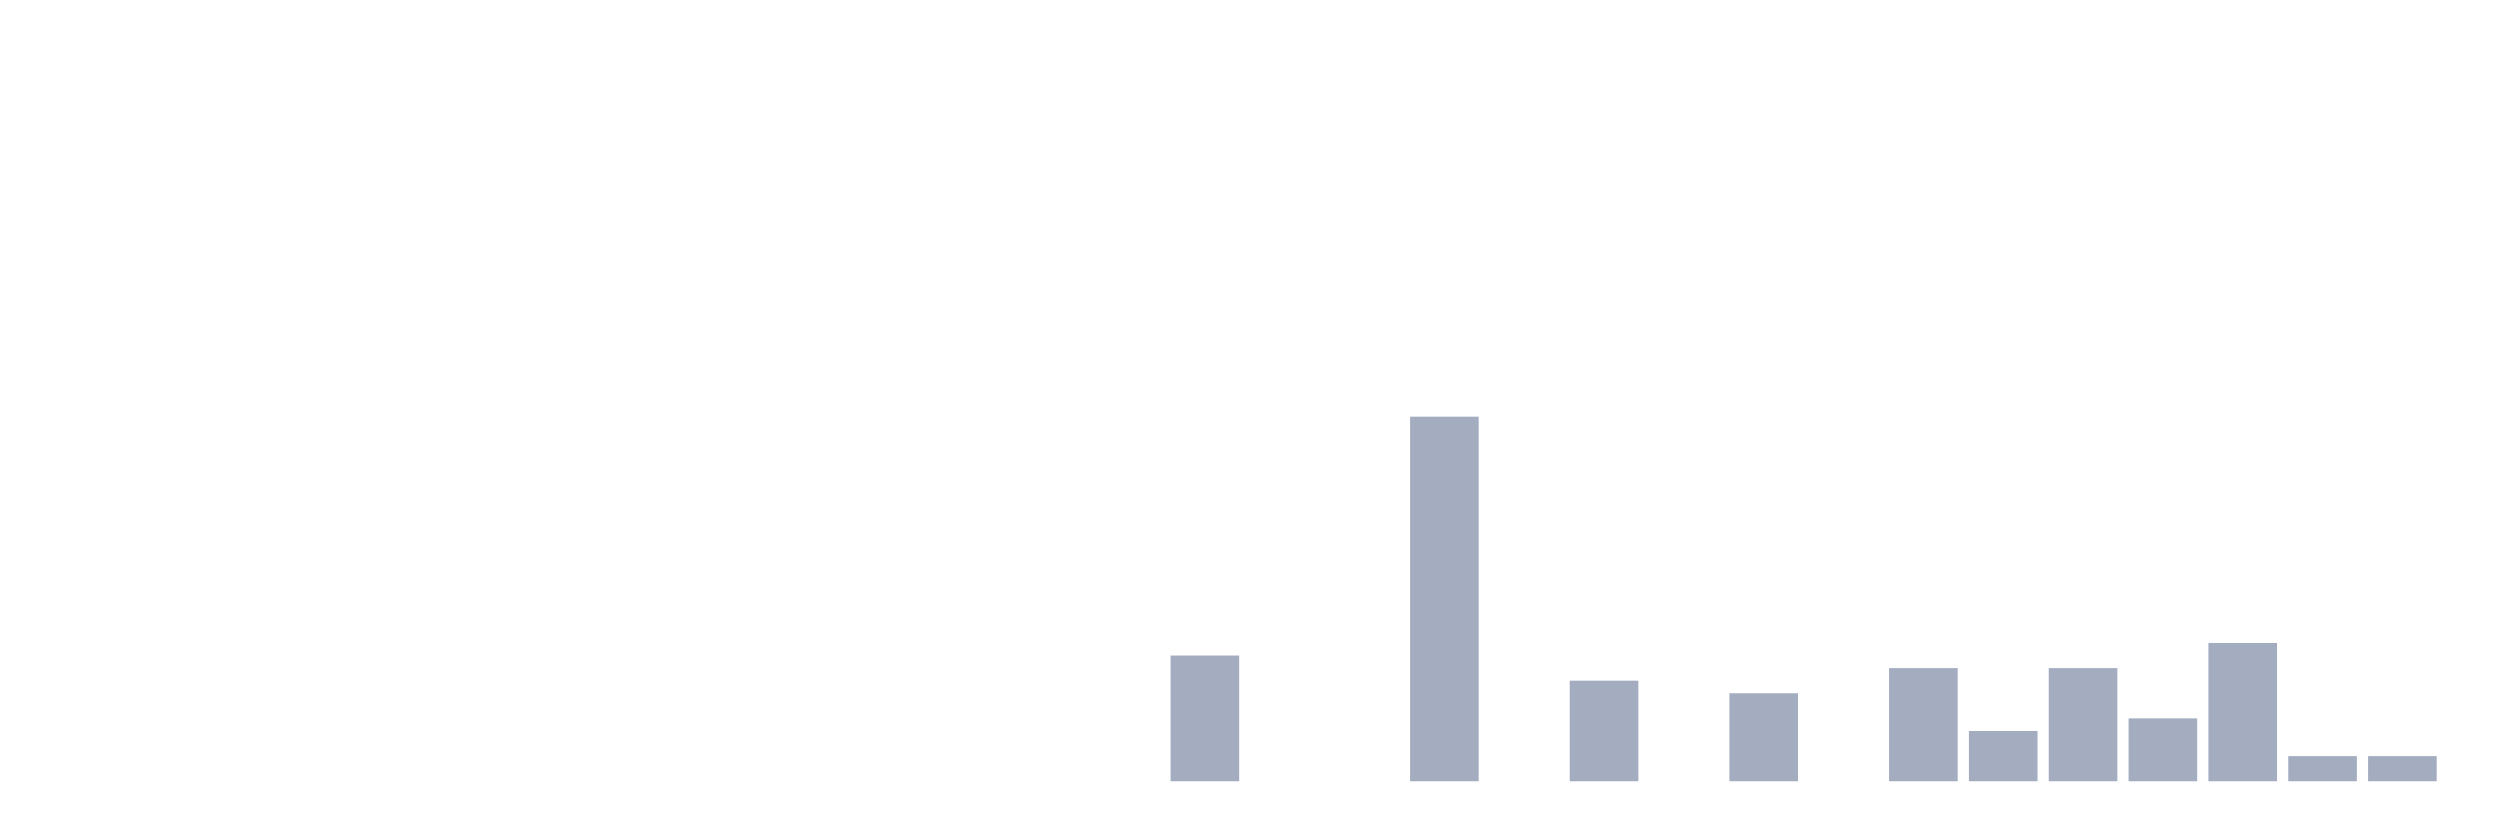
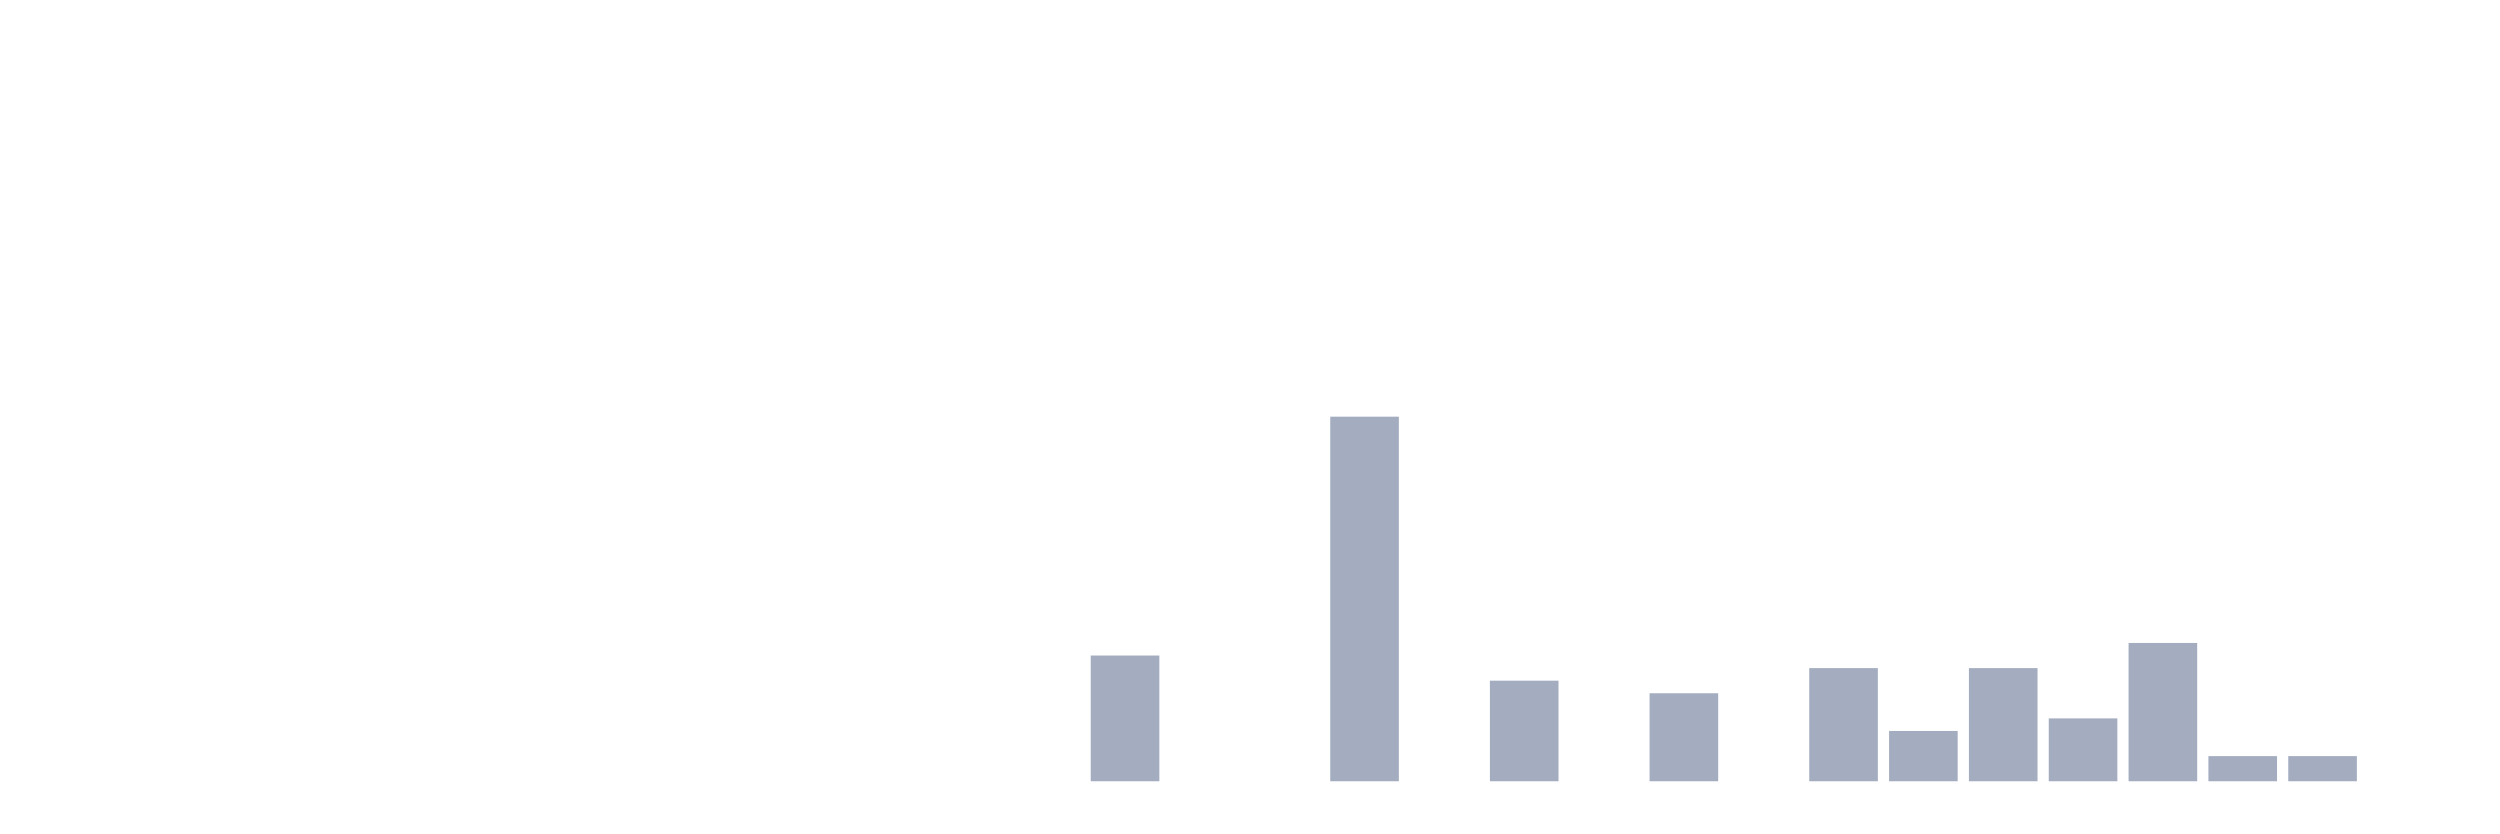
<svg xmlns="http://www.w3.org/2000/svg" viewBox="0 0 480 160">
  <g transform="translate(10,10)">
    <rect class="bar" x="0.153" width="13.175" y="140" height="0" fill="rgb(164,173,192)" />
    <rect class="bar" x="15.482" width="13.175" y="140" height="0" fill="rgb(164,173,192)" />
    <rect class="bar" x="30.81" width="13.175" y="140" height="0" fill="rgb(164,173,192)" />
    <rect class="bar" x="46.138" width="13.175" y="140" height="0" fill="rgb(164,173,192)" />
    <rect class="bar" x="61.466" width="13.175" y="140" height="0" fill="rgb(164,173,192)" />
    <rect class="bar" x="76.794" width="13.175" y="140" height="0" fill="rgb(164,173,192)" />
    <rect class="bar" x="92.123" width="13.175" y="140" height="0" fill="rgb(164,173,192)" />
    <rect class="bar" x="107.451" width="13.175" y="140" height="0" fill="rgb(164,173,192)" />
    <rect class="bar" x="122.779" width="13.175" y="140" height="0" fill="rgb(164,173,192)" />
    <rect class="bar" x="138.107" width="13.175" y="140" height="0" fill="rgb(164,173,192)" />
    <rect class="bar" x="153.436" width="13.175" y="140" height="0" fill="rgb(164,173,192)" />
    <rect class="bar" x="168.764" width="13.175" y="140" height="0" fill="rgb(164,173,192)" />
    <rect class="bar" x="184.092" width="13.175" y="140" height="0" fill="rgb(164,173,192)" />
-     <rect class="bar" x="199.42" width="13.175" y="140" height="0" fill="rgb(164,173,192)" />
-     <rect class="bar" x="214.748" width="13.175" y="115.862" height="24.138" fill="rgb(164,173,192)" />
+     <rect class="bar" x="199.42" width="13.175" y="115.862" height="24.138" fill="rgb(164,173,192)" />
+     <rect class="bar" x="214.748" width="13.175" y="140" height="0" fill="rgb(164,173,192)" />
    <rect class="bar" x="230.077" width="13.175" y="140" height="0" fill="rgb(164,173,192)" />
-     <rect class="bar" x="245.405" width="13.175" y="140" height="0" fill="rgb(164,173,192)" />
-     <rect class="bar" x="260.733" width="13.175" y="70" height="70" fill="rgb(164,173,192)" />
-     <rect class="bar" x="276.061" width="13.175" y="140" height="0" fill="rgb(164,173,192)" />
-     <rect class="bar" x="291.39" width="13.175" y="120.69" height="19.31" fill="rgb(164,173,192)" />
-     <rect class="bar" x="306.718" width="13.175" y="140" height="0" fill="rgb(164,173,192)" />
-     <rect class="bar" x="322.046" width="13.175" y="123.103" height="16.897" fill="rgb(164,173,192)" />
-     <rect class="bar" x="337.374" width="13.175" y="140" height="0" fill="rgb(164,173,192)" />
-     <rect class="bar" x="352.702" width="13.175" y="118.276" height="21.724" fill="rgb(164,173,192)" />
-     <rect class="bar" x="368.031" width="13.175" y="130.345" height="9.655" fill="rgb(164,173,192)" />
-     <rect class="bar" x="383.359" width="13.175" y="118.276" height="21.724" fill="rgb(164,173,192)" />
-     <rect class="bar" x="398.687" width="13.175" y="127.931" height="12.069" fill="rgb(164,173,192)" />
-     <rect class="bar" x="414.015" width="13.175" y="113.448" height="26.552" fill="rgb(164,173,192)" />
+     <rect class="bar" x="245.405" width="13.175" y="70" height="70" fill="rgb(164,173,192)" />
+     <rect class="bar" x="260.733" width="13.175" y="140" height="0" fill="rgb(164,173,192)" />
+     <rect class="bar" x="276.061" width="13.175" y="120.69" height="19.31" fill="rgb(164,173,192)" />
+     <rect class="bar" x="291.39" width="13.175" y="140" height="0" fill="rgb(164,173,192)" />
+     <rect class="bar" x="306.718" width="13.175" y="123.103" height="16.897" fill="rgb(164,173,192)" />
+     <rect class="bar" x="322.046" width="13.175" y="140" height="0" fill="rgb(164,173,192)" />
+     <rect class="bar" x="337.374" width="13.175" y="118.276" height="21.724" fill="rgb(164,173,192)" />
+     <rect class="bar" x="352.702" width="13.175" y="130.345" height="9.655" fill="rgb(164,173,192)" />
+     <rect class="bar" x="368.031" width="13.175" y="118.276" height="21.724" fill="rgb(164,173,192)" />
+     <rect class="bar" x="383.359" width="13.175" y="127.931" height="12.069" fill="rgb(164,173,192)" />
+     <rect class="bar" x="398.687" width="13.175" y="113.448" height="26.552" fill="rgb(164,173,192)" />
+     <rect class="bar" x="414.015" width="13.175" y="135.172" height="4.828" fill="rgb(164,173,192)" />
    <rect class="bar" x="429.344" width="13.175" y="135.172" height="4.828" fill="rgb(164,173,192)" />
-     <rect class="bar" x="444.672" width="13.175" y="135.172" height="4.828" fill="rgb(164,173,192)" />
+     <rect class="bar" x="444.672" width="13.175" y="140" height="0" fill="rgb(164,173,192)" />
  </g>
</svg>
